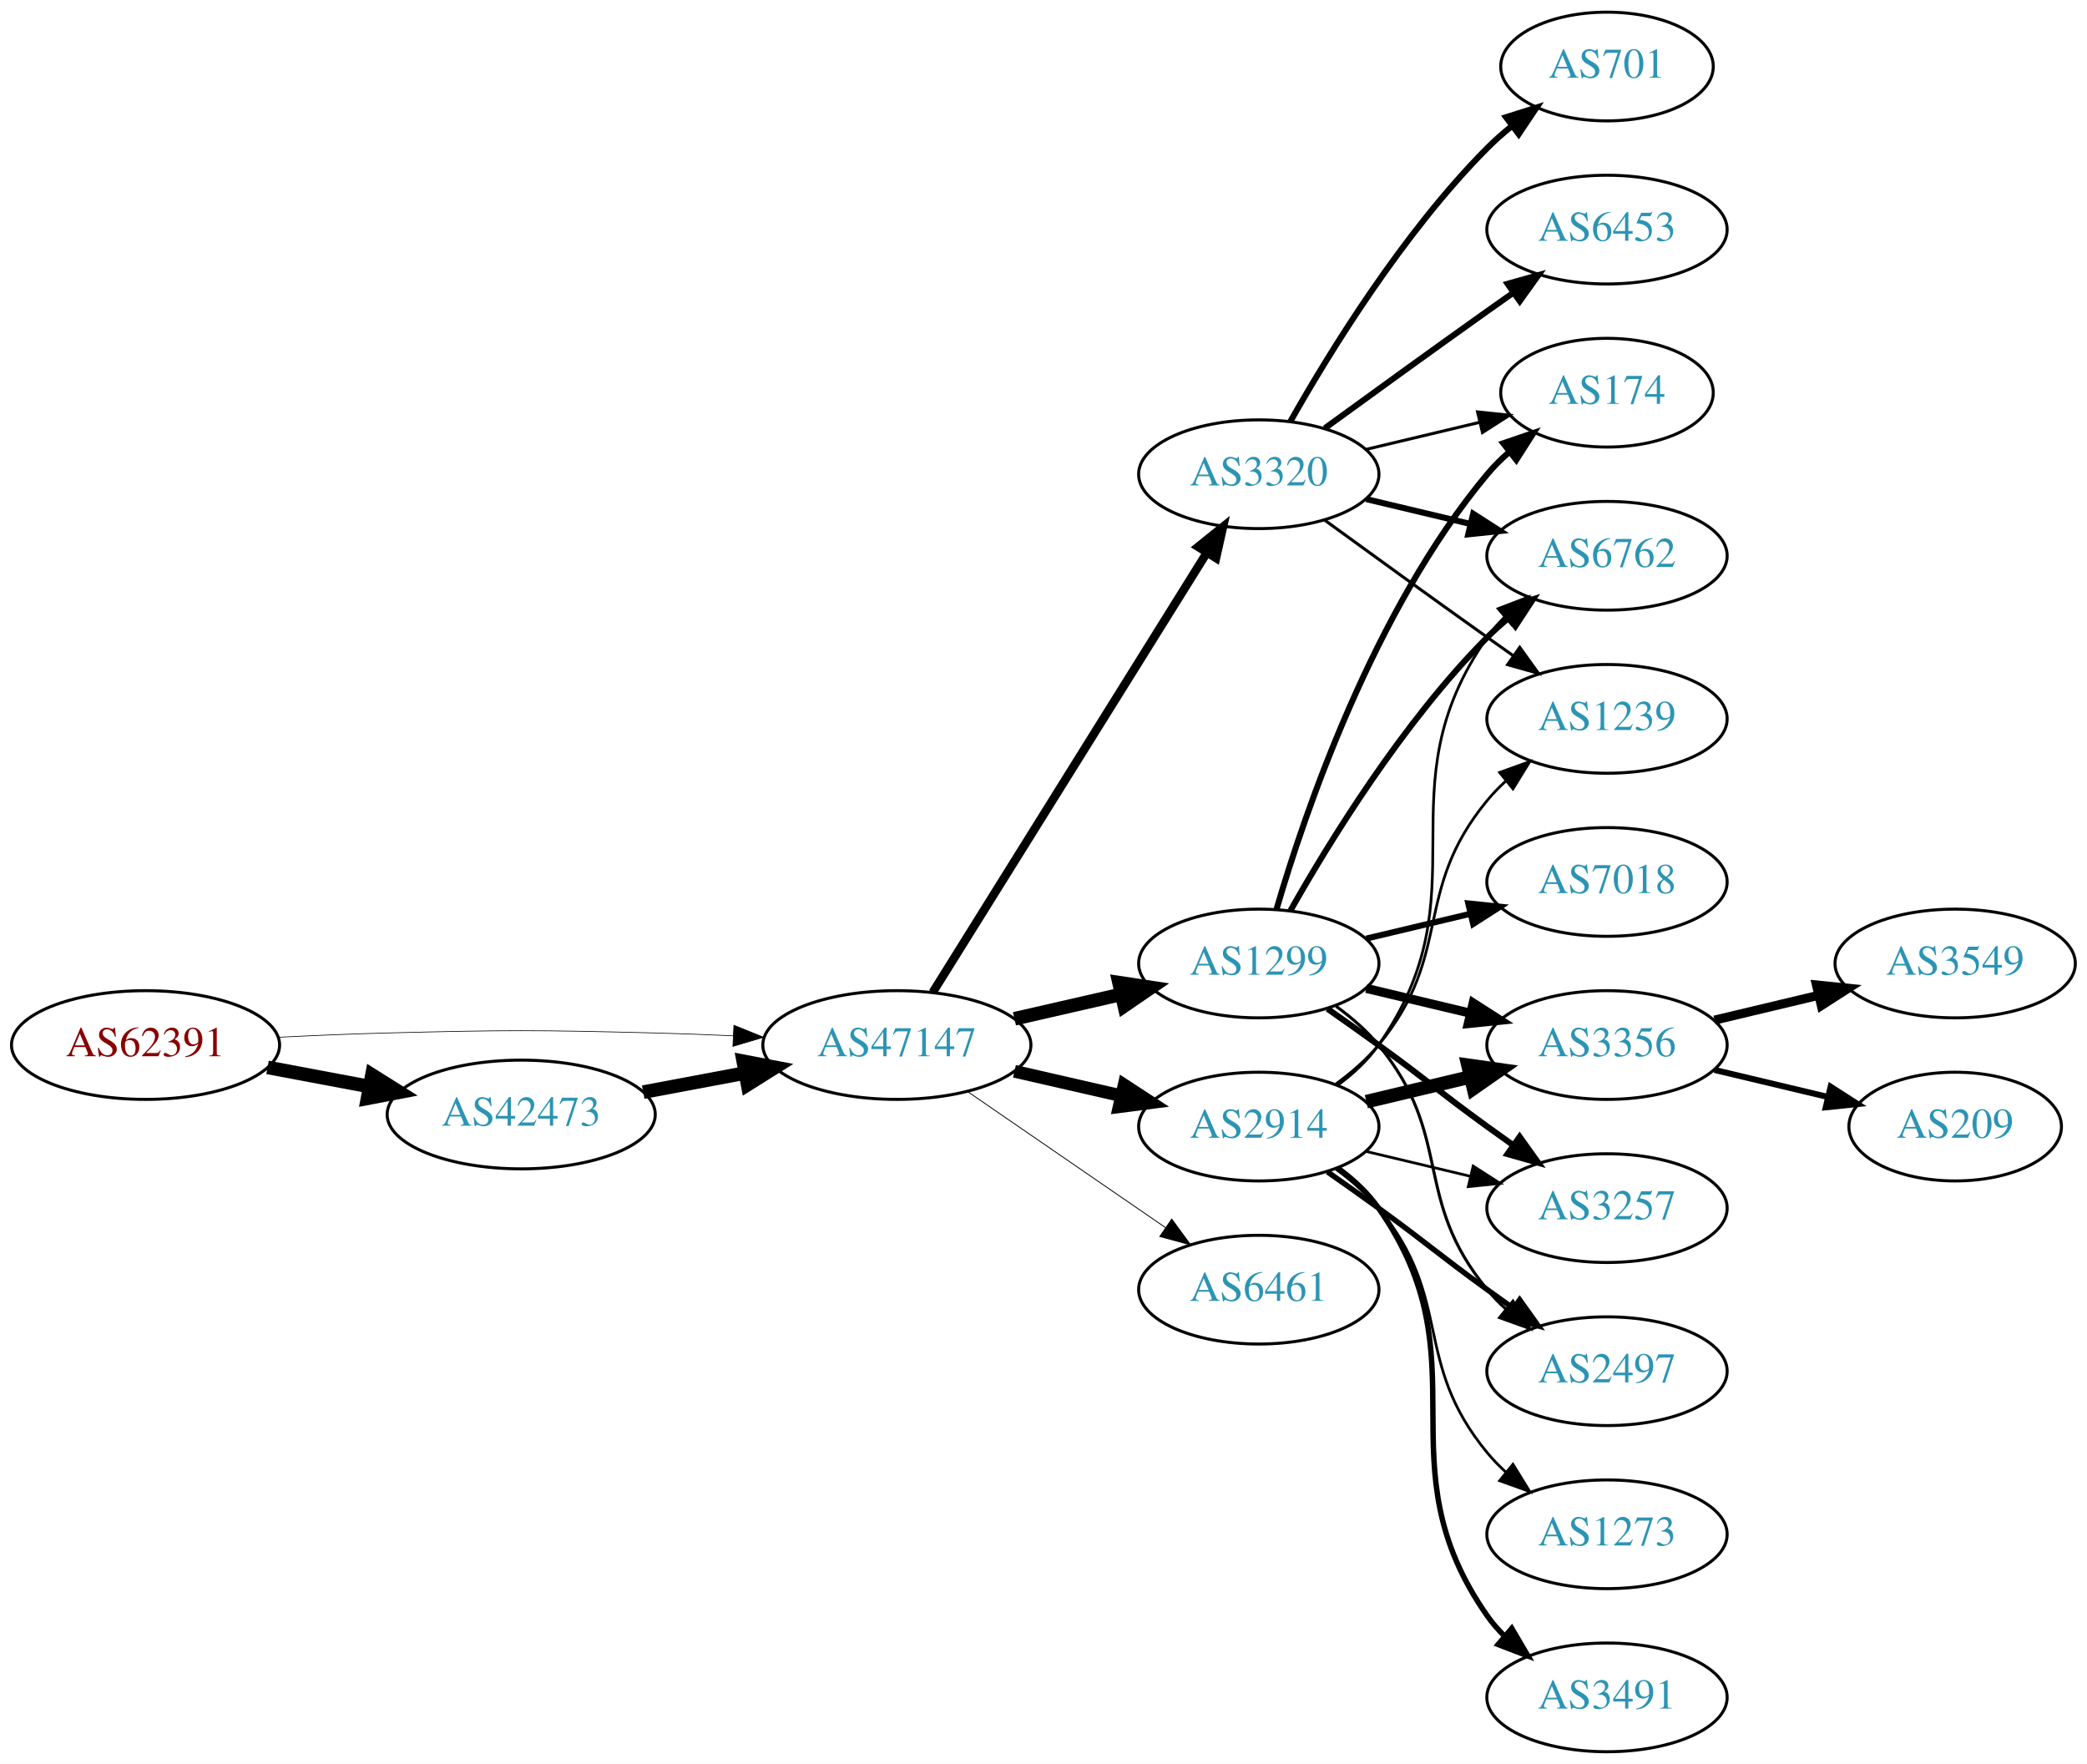
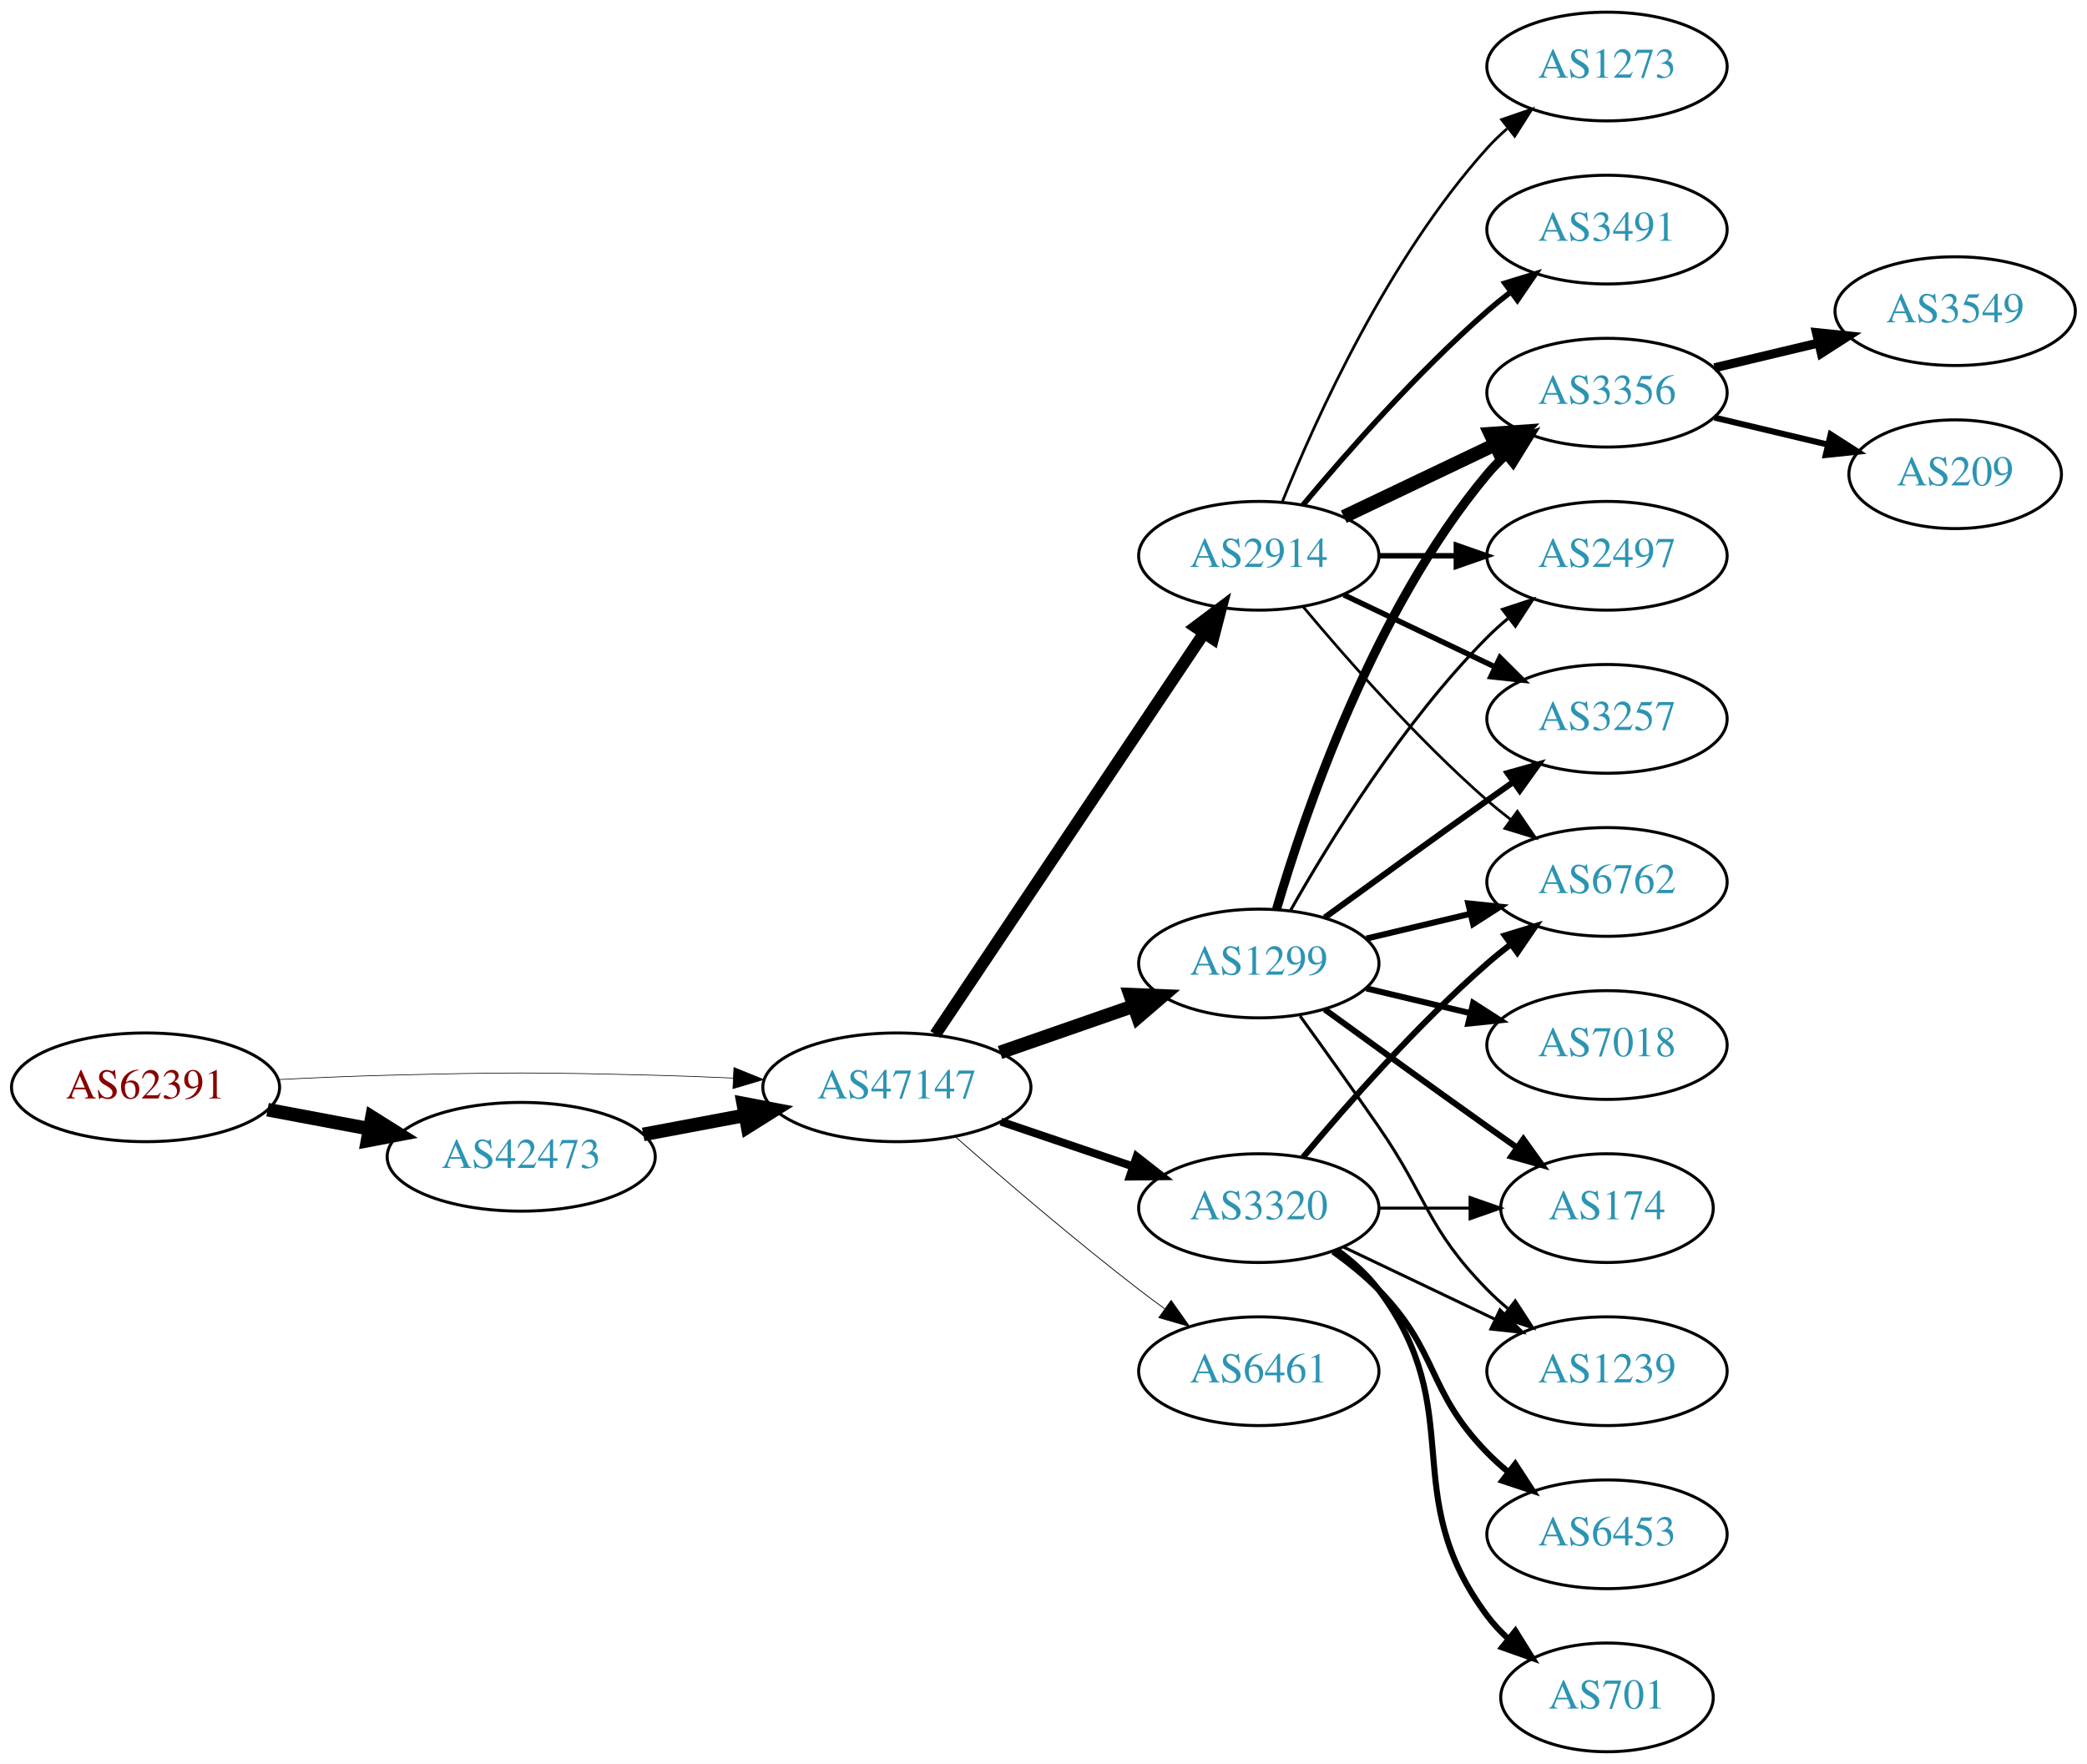
<svg xmlns="http://www.w3.org/2000/svg" xmlns:xlink="http://www.w3.org/1999/xlink" width="691pt" height="584pt" viewBox="0.00 0.00 691.06 584.00">
  <g id="graph0" class="graph" transform="scale(1 1) rotate(0) translate(4 580)">
    <polygon fill="white" stroke="none" points="-4,4 -4,-580 687.055,-580 687.055,4 -4,4" />
    <g id="node1" class="node">
      <g id="a_node1">
        <a xlink:href="/asn/62391" xlink:title="AS62391 ~ Comm-IT EDV DienstleistungsgmbH [AT]">
-           <ellipse fill="#ffffff" stroke="black" cx="44.196" cy="-234" rx="44.393" ry="18" />
-           <text text-anchor="middle" x="44.196" y="-230.3" font-family="Times,serif" font-size="14.00" fill="#880000">AS62391</text>
+           <ellipse fill="#ffffff" stroke="black" cx="44.196" cy="-220" rx="44.393" ry="18" />
+           <text text-anchor="middle" x="44.196" y="-216.3" font-family="Times,serif" font-size="14.00" fill="#880000">AS62391</text>
        </a>
      </g>
    </g>
    <g id="node2" class="node">
      <g id="a_node2">
        <a xlink:href="/asn/42473" xlink:title="AS42473 ~ ANEXIA Internetdienstleistungs GmbH [AT]">
-           <ellipse fill="#ffffff" stroke="black" cx="168.588" cy="-211" rx="44.393" ry="18" />
-           <text text-anchor="middle" x="168.588" y="-207.3" font-family="Times,serif" font-size="14.00" fill="#2c94b3">AS42473</text>
+           <ellipse fill="#ffffff" stroke="black" cx="168.588" cy="-197" rx="44.393" ry="18" />
+           <text text-anchor="middle" x="168.588" y="-193.3" font-family="Times,serif" font-size="14.00" fill="#2c94b3">AS42473</text>
        </a>
      </g>
    </g>
    <g id="edge1" class="edge">
-       <path fill="none" stroke="black" stroke-width="4.5" d="M84.595,-226.596C95.296,-224.585 107.019,-222.382 118.196,-220.282" />
-       <polygon fill="black" stroke="black" stroke-width="4.5" points="119.162,-224.107 128.263,-218.39 117.707,-216.367 119.162,-224.107" />
+       <path fill="none" stroke="black" stroke-width="4.5" d="M84.595,-212.596C95.296,-210.585 107.019,-208.382 118.196,-206.282" />
+       <polygon fill="black" stroke="black" stroke-width="4.5" points="119.162,-210.107 128.263,-204.39 117.707,-202.367 119.162,-210.107" />
    </g>
    <g id="node3" class="node">
      <g id="a_node3">
        <a xlink:href="/asn/47147" xlink:title="AS47147 ~ ANEXIA Internetdienstleistungs GmbH [AT]">
-           <ellipse fill="#ffffff" stroke="black" cx="292.98" cy="-234" rx="44.393" ry="18" />
-           <text text-anchor="middle" x="292.98" y="-230.3" font-family="Times,serif" font-size="14.00" fill="#2c94b3">AS47147</text>
+           <ellipse fill="#ffffff" stroke="black" cx="292.98" cy="-220" rx="44.393" ry="18" />
+           <text text-anchor="middle" x="292.98" y="-216.3" font-family="Times,serif" font-size="14.00" fill="#2c94b3">AS47147</text>
        </a>
      </g>
    </g>
    <g id="edge2" class="edge">
-       <path fill="none" stroke="black" stroke-width="0.225" d="M88.339,-236.575C100.033,-237.165 112.694,-237.705 124.392,-238 163.665,-238.991 173.511,-238.991 212.784,-238 221.192,-237.788 230.098,-237.449 238.784,-237.056" />
-       <polygon fill="black" stroke="black" stroke-width="0.225" points="239.017,-240.549 248.838,-236.575 238.682,-233.557 239.017,-240.549" />
+       <path fill="none" stroke="black" stroke-width="0.22" d="M88.339,-222.575C100.033,-223.165 112.694,-223.705 124.392,-224 163.665,-224.991 173.511,-224.991 212.784,-224 221.192,-223.788 230.098,-223.449 238.784,-223.056" />
+       <polygon fill="black" stroke="black" stroke-width="0.22" points="239.017,-226.549 248.838,-222.575 238.682,-219.557 239.017,-226.549" />
    </g>
    <g id="edge3" class="edge">
-       <path fill="none" stroke="black" stroke-width="4.5" d="M208.988,-218.404C219.688,-220.415 231.411,-222.618 242.589,-224.718" />
-       <polygon fill="black" stroke="black" stroke-width="4.5" points="242.1,-228.633 252.655,-226.61 243.554,-220.893 242.1,-228.633" />
+       <path fill="none" stroke="black" stroke-width="4.5" d="M208.988,-204.404C219.688,-206.415 231.411,-208.618 242.589,-210.718" />
+       <polygon fill="black" stroke="black" stroke-width="4.5" points="242.1,-214.633 252.655,-212.61 243.554,-206.893 242.1,-214.633" />
    </g>
    <g id="node4" class="node">
      <g id="a_node4">
+         <a xlink:href="/asn/2914" xlink:title="AS2914 ~ NTT America, Inc. [US]">
+           <ellipse fill="#ffffff" stroke="black" cx="412.823" cy="-396" rx="39.794" ry="18" />
+           <text text-anchor="middle" x="412.823" y="-392.3" font-family="Times,serif" font-size="14.00" fill="#2c94b3">AS2914</text>
+         </a>
+       </g>
+     </g>
+     <g id="edge4" class="edge">
+       <path fill="none" stroke="black" stroke-width="3.971" d="M305.71,-237.519C326.587,-268.699 370.275,-333.948 394.579,-370.245" />
+       <polygon fill="black" stroke="black" stroke-width="3.971" points="391.842,-372.449 400.314,-378.811 397.659,-368.555 391.842,-372.449" />
+     </g>
+     <g id="node5" class="node">
+       <g id="a_node5">
+         <a xlink:href="/asn/6461" xlink:title="AS6461 ~ Zayo Bandwidth [US]">
+           <ellipse fill="#ffffff" stroke="black" cx="412.823" cy="-126" rx="39.794" ry="18" />
+           <text text-anchor="middle" x="412.823" y="-122.3" font-family="Times,serif" font-size="14.00" fill="#2c94b3">AS6461</text>
+         </a>
+       </g>
+     </g>
+     <g id="edge5" class="edge">
+       <path fill="none" stroke="black" stroke-width="0.265" d="M312.459,-203.527C328.259,-189.648 351.769,-169.477 373.176,-153 375.919,-150.889 378.809,-148.739 381.725,-146.62" />
+       <polygon fill="black" stroke="black" stroke-width="0.265" points="383.792,-149.445 389.903,-140.791 379.728,-143.745 383.792,-149.445" />
+     </g>
+     <g id="node6" class="node">
+       <g id="a_node6">
        <a xlink:href="/asn/1299" xlink:title="AS1299 ~ Telia Carrier [EU]">
          <ellipse fill="#ffffff" stroke="black" cx="412.823" cy="-261" rx="39.794" ry="18" />
          <text text-anchor="middle" x="412.823" y="-257.3" font-family="Times,serif" font-size="14.00" fill="#2c94b3">AS1299</text>
        </a>
      </g>
    </g>
-     <g id="edge4" class="edge">
-       <path fill="none" stroke="black" stroke-width="4.5" d="M331.915,-242.692C343.156,-245.267 355.568,-248.111 367.192,-250.774" />
-       <polygon fill="black" stroke="black" stroke-width="4.5" points="366.527,-254.661 377.153,-253.057 368.285,-246.985 366.527,-254.661" />
-     </g>
-     <g id="node5" class="node">
-       <g id="a_node5">
-         <a xlink:href="/asn/3320" xlink:title="AS3320 ~ DTAG [DE]">
-           <ellipse fill="#ffffff" stroke="black" cx="412.823" cy="-423" rx="39.794" ry="18" />
-           <text text-anchor="middle" x="412.823" y="-419.3" font-family="Times,serif" font-size="14.00" fill="#2c94b3">AS3320</text>
-         </a>
-       </g>
-     </g>
-     <g id="edge5" class="edge">
-       <path fill="none" stroke="black" stroke-width="2.812" d="M304.856,-251.442C325.639,-284.775 371.099,-357.686 395.528,-396.866" />
-       <polygon fill="black" stroke="black" stroke-width="2.812" points="392.713,-398.966 400.974,-405.6 398.653,-395.263 392.713,-398.966" />
-     </g>
-     <g id="node6" class="node">
-       <g id="a_node6">
-         <a xlink:href="/asn/2914" xlink:title="AS2914 ~ NTT America, Inc. [US]">
-           <ellipse fill="#ffffff" stroke="black" cx="412.823" cy="-207" rx="39.794" ry="18" />
-           <text text-anchor="middle" x="412.823" y="-203.3" font-family="Times,serif" font-size="14.00" fill="#2c94b3">AS2914</text>
-         </a>
-       </g>
-     </g>
    <g id="edge6" class="edge">
-       <path fill="none" stroke="black" stroke-width="4.219" d="M331.915,-225.308C343.156,-222.733 355.568,-219.889 367.192,-217.226" />
-       <polygon fill="black" stroke="black" stroke-width="4.219" points="368.23,-220.775 377.153,-214.943 366.581,-213.579 368.23,-220.775" />
+       <path fill="none" stroke="black" stroke-width="4.5" d="M327.12,-231.53C340.837,-236.302 356.877,-241.883 371.286,-246.896" />
+       <polygon fill="black" stroke="black" stroke-width="4.5" points="370.214,-250.692 380.953,-250.26 372.802,-243.255 370.214,-250.692" />
    </g>
    <g id="node7" class="node">
      <g id="a_node7">
-         <a xlink:href="/asn/6461" xlink:title="AS6461 ~ ZAYO-6461 [US]">
-           <ellipse fill="#ffffff" stroke="black" cx="412.823" cy="-153" rx="39.794" ry="18" />
-           <text text-anchor="middle" x="412.823" y="-149.3" font-family="Times,serif" font-size="14.00" fill="#2c94b3">AS6461</text>
+         <a xlink:href="/asn/3320" xlink:title="AS3320 ~ DTAG [DE]">
+           <ellipse fill="#ffffff" stroke="black" cx="412.823" cy="-180" rx="39.794" ry="18" />
+           <text text-anchor="middle" x="412.823" y="-176.3" font-family="Times,serif" font-size="14.00" fill="#2c94b3">AS3320</text>
        </a>
      </g>
    </g>
    <g id="edge7" class="edge">
-       <path fill="none" stroke="black" stroke-width="0.281" d="M316.423,-218.574C335.004,-205.802 361.565,-187.545 381.945,-173.537" />
-       <polygon fill="black" stroke="black" stroke-width="0.281" points="384.001,-176.371 390.259,-167.822 380.036,-170.602 384.001,-176.371" />
+       <path fill="none" stroke="black" stroke-width="2.647" d="M327.434,-208.645C341.035,-204.028 356.877,-198.651 371.138,-193.81" />
+       <polygon fill="black" stroke="black" stroke-width="2.647" points="372.368,-197.089 380.712,-190.56 370.118,-190.46 372.368,-197.089" />
    </g>
    <g id="node8" class="node">
      <g id="a_node8">
-         <a xlink:href="/asn/3356" xlink:title="AS3356 ~ Level 3 Parent, LLC [US]">
-           <ellipse fill="#ffffff" stroke="black" cx="528.116" cy="-234" rx="39.794" ry="18" />
-           <text text-anchor="middle" x="528.116" y="-230.3" font-family="Times,serif" font-size="14.00" fill="#2c94b3">AS3356</text>
+         <a xlink:href="/asn/6762" xlink:title="AS6762 ~ TELECOM ITALIA SPARKLE S.p.A. [IT]">
+           <ellipse fill="#ffffff" stroke="black" cx="528.116" cy="-288" rx="39.794" ry="18" />
+           <text text-anchor="middle" x="528.116" y="-284.3" font-family="Times,serif" font-size="14.00" fill="#2c94b3">AS6762</text>
        </a>
      </g>
    </g>
    <g id="edge8" class="edge">
-       <path fill="none" stroke="black" stroke-width="3" d="M448.43,-252.752C459.301,-250.162 471.456,-247.265 482.898,-244.538" />
-       <polygon fill="black" stroke="black" stroke-width="3" points="483.804,-247.92 492.721,-242.197 482.182,-241.111 483.804,-247.92" />
+       <path fill="none" stroke="black" stroke-width="0.9" d="M427.453,-379.183C441.736,-362.071 465.282,-335.255 488.469,-315 490.935,-312.846 493.574,-310.706 496.271,-308.628" />
+       <polygon fill="black" stroke="black" stroke-width="0.9" points="498.444,-311.375 504.425,-302.63 494.296,-305.736 498.444,-311.375" />
    </g>
    <g id="node9" class="node">
      <g id="a_node9">
-         <a xlink:href="/asn/7018" xlink:title="AS7018 ~ AT&amp;T Services, Inc. [US]">
-           <ellipse fill="#ffffff" stroke="black" cx="528.116" cy="-288" rx="39.794" ry="18" />
-           <text text-anchor="middle" x="528.116" y="-284.3" font-family="Times,serif" font-size="14.00" fill="#2c94b3">AS7018</text>
+         <a xlink:href="/asn/3356" xlink:title="AS3356 ~ Level 3 Parent, LLC [US]">
+           <ellipse fill="#ffffff" stroke="black" cx="528.116" cy="-450" rx="39.794" ry="18" />
+           <text text-anchor="middle" x="528.116" y="-446.3" font-family="Times,serif" font-size="14.00" fill="#2c94b3">AS3356</text>
        </a>
      </g>
    </g>
    <g id="edge9" class="edge">
+       <path fill="none" stroke="black" stroke-width="4.5" d="M440.959,-408.934C455.953,-416.081 474.774,-425.052 490.998,-432.785" />
+       <polygon fill="black" stroke="black" stroke-width="4.5" points="489.48,-436.423 500.201,-437.171 492.868,-429.314 489.48,-436.423" />
+     </g>
+     <g id="node10" class="node">
+       <g id="a_node10">
+         <a xlink:href="/asn/2497" xlink:title="AS2497 ~ Internet Initiative Japan Inc. [JP]">
+           <ellipse fill="#ffffff" stroke="black" cx="528.116" cy="-396" rx="39.794" ry="18" />
+           <text text-anchor="middle" x="528.116" y="-392.3" font-family="Times,serif" font-size="14.00" fill="#2c94b3">AS2497</text>
+         </a>
+       </g>
+     </g>
+     <g id="edge10" class="edge">
+       <path fill="none" stroke="black" stroke-width="1.8" d="M452.495,-396C460.698,-396 469.462,-396 477.994,-396" />
+       <polygon fill="black" stroke="black" stroke-width="1.8" points="478.233,-399.5 488.233,-396 478.233,-392.5 478.233,-399.5" />
+     </g>
+     <g id="node11" class="node">
+       <g id="a_node11">
+         <a xlink:href="/asn/3491" xlink:title="AS3491 ~ PCCW Global, Inc. [US]">
+           <ellipse fill="#ffffff" stroke="black" cx="528.116" cy="-504" rx="39.794" ry="18" />
+           <text text-anchor="middle" x="528.116" y="-500.3" font-family="Times,serif" font-size="14.00" fill="#2c94b3">AS3491</text>
+         </a>
+       </g>
+     </g>
+     <g id="edge11" class="edge">
+       <path fill="none" stroke="black" stroke-width="1.8" d="M427.453,-412.817C441.736,-429.929 465.282,-456.745 488.469,-477 490.935,-479.154 493.574,-481.294 496.271,-483.372" />
+       <polygon fill="black" stroke="black" stroke-width="1.8" points="494.296,-486.264 504.425,-489.37 498.444,-480.625 494.296,-486.264" />
+     </g>
+     <g id="node12" class="node">
+       <g id="a_node12">
+         <a xlink:href="/asn/3257" xlink:title="AS3257 ~ GTT [DE]">
+           <ellipse fill="#ffffff" stroke="black" cx="528.116" cy="-342" rx="39.794" ry="18" />
+           <text text-anchor="middle" x="528.116" y="-338.3" font-family="Times,serif" font-size="14.00" fill="#2c94b3">AS3257</text>
+         </a>
+       </g>
+     </g>
+     <g id="edge12" class="edge">
+       <path fill="none" stroke="black" stroke-width="1.8" d="M440.959,-383.066C455.953,-375.919 474.774,-366.948 490.998,-359.215" />
+       <polygon fill="black" stroke="black" stroke-width="1.8" points="492.68,-362.291 500.201,-354.829 489.668,-355.972 492.68,-362.291" />
+     </g>
+     <g id="node13" class="node">
+       <g id="a_node13">
+         <a xlink:href="/asn/1273" xlink:title="AS1273 ~ Vodafone Group PLC [EU]">
+           <ellipse fill="#ffffff" stroke="black" cx="528.116" cy="-558" rx="39.794" ry="18" />
+           <text text-anchor="middle" x="528.116" y="-554.3" font-family="Times,serif" font-size="14.00" fill="#2c94b3">AS1273</text>
+         </a>
+       </g>
+     </g>
+     <g id="edge13" class="edge">
+       <path fill="none" stroke="black" stroke-width="0.9" d="M420.571,-413.787C431.622,-441.243 455.675,-494.578 488.469,-531 490.472,-533.224 492.691,-535.363 495.023,-537.397" />
+       <polygon fill="black" stroke="black" stroke-width="0.9" points="493.221,-540.433 503.242,-543.873 497.554,-534.935 493.221,-540.433" />
+     </g>
+     <g id="edge20" class="edge">
      <path fill="none" stroke="black" stroke-width="2" d="M448.43,-269.248C459.301,-271.838 471.456,-274.735 482.898,-277.462" />
      <polygon fill="black" stroke="black" stroke-width="2" points="482.182,-280.889 492.721,-279.803 483.804,-274.08 482.182,-280.889" />
    </g>
-     <g id="node10" class="node">
-       <g id="a_node10">
-         <a xlink:href="/asn/6762" xlink:title="AS6762 ~ TELECOM ITALIA SPARKLE S.p.A. [IT]">
-           <ellipse fill="#ffffff" stroke="black" cx="528.116" cy="-396" rx="39.794" ry="18" />
-           <text text-anchor="middle" x="528.116" y="-392.3" font-family="Times,serif" font-size="14.00" fill="#2c94b3">AS6762</text>
-         </a>
-       </g>
-     </g>
-     <g id="edge10" class="edge">
-       <path fill="none" stroke="black" stroke-width="2" d="M423.283,-278.49C436.065,-301.096 460.497,-340.886 488.469,-369 490.58,-371.121 492.876,-373.188 495.262,-375.171" />
-       <polygon fill="black" stroke="black" stroke-width="2" points="493.514,-378.242 503.577,-381.556 497.777,-372.69 493.514,-378.242" />
-     </g>
-     <g id="node11" class="node">
-       <g id="a_node11">
-         <a xlink:href="/asn/3257" xlink:title="AS3257 ~ GTT [DE]">
-           <ellipse fill="#ffffff" stroke="black" cx="528.116" cy="-180" rx="39.794" ry="18" />
-           <text text-anchor="middle" x="528.116" y="-176.3" font-family="Times,serif" font-size="14.00" fill="#2c94b3">AS3257</text>
-         </a>
-       </g>
-     </g>
-     <g id="edge11" class="edge">
-       <path fill="none" stroke="black" stroke-width="2" d="M435.58,-245.991C441.114,-242.121 447.033,-237.936 452.469,-234 468.669,-222.271 472.27,-218.729 488.469,-207 491.272,-204.971 494.204,-202.875 497.145,-200.79" />
-       <polygon fill="black" stroke="black" stroke-width="2" points="499.196,-203.627 505.359,-195.009 495.167,-197.903 499.196,-203.627" />
-     </g>
-     <g id="node12" class="node">
-       <g id="a_node12">
+     <g id="edge15" class="edge">
+       <path fill="none" stroke="black" stroke-width="3" d="M418.697,-279.002C428.011,-310.844 450.828,-377.981 488.469,-423 490.34,-425.237 492.438,-427.374 494.664,-429.396" />
+       <polygon fill="black" stroke="black" stroke-width="3" points="492.608,-432.234 502.583,-435.804 497.011,-426.793 492.608,-432.234" />
+     </g>
+     <g id="edge17" class="edge">
+       <path fill="none" stroke="black" d="M423.283,-278.49C436.065,-301.096 460.497,-340.886 488.469,-369 490.58,-371.121 492.876,-373.188 495.262,-375.171" />
+       <polygon fill="black" stroke="black" points="493.514,-378.242 503.577,-381.556 497.777,-372.69 493.514,-378.242" />
+     </g>
+     <g id="edge18" class="edge">
+       <path fill="none" stroke="black" stroke-width="2" d="M434.671,-276.222C449.605,-287.091 470.219,-302.025 488.469,-315 491.29,-317.005 494.233,-319.085 497.181,-321.159" />
+       <polygon fill="black" stroke="black" stroke-width="2" points="495.208,-324.05 505.406,-326.926 499.227,-318.319 495.208,-324.05" />
+     </g>
+     <g id="node14" class="node">
+       <g id="a_node14">
+         <a xlink:href="/asn/7018" xlink:title="AS7018 ~ AT&amp;T Services, Inc. [US]">
+           <ellipse fill="#ffffff" stroke="black" cx="528.116" cy="-234" rx="39.794" ry="18" />
+           <text text-anchor="middle" x="528.116" y="-230.3" font-family="Times,serif" font-size="14.00" fill="#2c94b3">AS7018</text>
+         </a>
+       </g>
+     </g>
+     <g id="edge14" class="edge">
+       <path fill="none" stroke="black" stroke-width="2" d="M448.43,-252.752C459.301,-250.162 471.456,-247.265 482.898,-244.538" />
+       <polygon fill="black" stroke="black" stroke-width="2" points="483.804,-247.92 492.721,-242.197 482.182,-241.111 483.804,-247.92" />
+     </g>
+     <g id="node15" class="node">
+       <g id="a_node15">
        <a xlink:href="/asn/174" xlink:title="AS174 ~ Cogent Communications [US]">
-           <ellipse fill="#ffffff" stroke="black" cx="528.116" cy="-450" rx="35.194" ry="18" />
-           <text text-anchor="middle" x="528.116" y="-446.3" font-family="Times,serif" font-size="14.00" fill="#2c94b3">AS174</text>
-         </a>
-       </g>
-     </g>
-     <g id="edge12" class="edge">
-       <path fill="none" stroke="black" stroke-width="2" d="M418.697,-279.002C428.011,-310.844 450.828,-377.981 488.469,-423 490.622,-425.574 493.076,-428.017 495.681,-430.303" />
-       <polygon fill="black" stroke="black" stroke-width="2" points="493.764,-433.249 503.791,-436.672 498.088,-427.743 493.764,-433.249" />
-     </g>
-     <g id="node13" class="node">
-       <g id="a_node13">
-         <a xlink:href="/asn/2497" xlink:title="AS2497 ~ Internet Initiative Japan Inc. [JP]">
-           <ellipse fill="#ffffff" stroke="black" cx="528.116" cy="-126" rx="39.794" ry="18" />
-           <text text-anchor="middle" x="528.116" y="-122.3" font-family="Times,serif" font-size="14.00" fill="#2c94b3">AS2497</text>
-         </a>
-       </g>
-     </g>
-     <g id="edge13" class="edge">
-       <path fill="none" stroke="black" d="M438.404,-246.844C443.498,-243.128 448.512,-238.799 452.469,-234 477.534,-203.606 463.405,-183.394 488.469,-153 490.325,-150.75 492.412,-148.604 494.631,-146.576" />
-       <polygon fill="black" stroke="black" points="496.979,-149.177 502.535,-140.156 492.566,-143.744 496.979,-149.177" />
-     </g>
-     <g id="edge19" class="edge">
-       <path fill="none" stroke="black" stroke-width="2" d="M448.43,-414.752C459.301,-412.162 471.456,-409.265 482.898,-406.538" />
-       <polygon fill="black" stroke="black" stroke-width="2" points="483.804,-409.92 492.721,-404.197 482.182,-403.111 483.804,-409.92" />
-     </g>
-     <g id="edge20" class="edge">
-       <path fill="none" stroke="black" d="M448.43,-431.248C460.225,-434.058 473.529,-437.229 485.797,-440.153" />
-       <polygon fill="black" stroke="black" points="485.263,-443.624 495.802,-442.537 486.886,-436.814 485.263,-443.624" />
+           <ellipse fill="#ffffff" stroke="black" cx="528.116" cy="-180" rx="35.194" ry="18" />
+           <text text-anchor="middle" x="528.116" y="-176.3" font-family="Times,serif" font-size="14.00" fill="#2c94b3">AS174</text>
+         </a>
+       </g>
+     </g>
+     <g id="edge16" class="edge">
+       <path fill="none" stroke="black" stroke-width="2" d="M434.671,-245.778C449.605,-234.909 470.219,-219.975 488.469,-207 491.68,-204.718 495.049,-202.339 498.403,-199.982" />
+       <polygon fill="black" stroke="black" stroke-width="2" points="500.432,-202.834 506.614,-194.23 496.415,-197.101 500.432,-202.834" />
    </g>
    <g id="node16" class="node">
      <g id="a_node16">
+         <a xlink:href="/asn/1239" xlink:title="AS1239 ~ Sprint [US]">
+           <ellipse fill="#ffffff" stroke="black" cx="528.116" cy="-126" rx="39.794" ry="18" />
+           <text text-anchor="middle" x="528.116" y="-122.3" font-family="Times,serif" font-size="14.00" fill="#2c94b3">AS1239</text>
+         </a>
+       </g>
+     </g>
+     <g id="edge19" class="edge">
+       <path fill="none" stroke="black" d="M426.502,-243.594C434.118,-233.063 443.95,-219.33 452.469,-207 468.865,-183.269 468.297,-173.617 488.469,-153 490.562,-150.861 492.846,-148.782 495.222,-146.79" />
+       <polygon fill="black" stroke="black" points="497.741,-149.268 503.522,-140.389 493.466,-143.725 497.741,-149.268" />
+     </g>
+     <g id="edge23" class="edge">
+       <path fill="none" stroke="black" stroke-width="2" d="M427.453,-196.817C441.736,-213.929 465.282,-240.745 488.469,-261 490.935,-263.154 493.574,-265.294 496.271,-267.372" />
+       <polygon fill="black" stroke="black" stroke-width="2" points="494.296,-270.264 504.425,-273.37 498.444,-264.625 494.296,-270.264" />
+     </g>
+     <g id="edge27" class="edge">
+       <path fill="none" stroke="black" d="M452.495,-180C462.201,-180 472.691,-180 482.654,-180" />
+       <polygon fill="black" stroke="black" points="482.79,-183.5 492.79,-180 482.79,-176.5 482.79,-183.5" />
+     </g>
+     <g id="edge25" class="edge">
+       <path fill="none" stroke="black" d="M440.959,-167.066C455.953,-159.919 474.774,-150.948 490.998,-143.215" />
+       <polygon fill="black" stroke="black" points="492.68,-146.291 500.201,-138.829 489.668,-139.972 492.68,-146.291" />
+     </g>
+     <g id="node19" class="node">
+       <g id="a_node19">
+         <a xlink:href="/asn/701" xlink:title="AS701 ~ UUNET [US]">
+           <ellipse fill="#ffffff" stroke="black" cx="528.116" cy="-18" rx="35.194" ry="18" />
+           <text text-anchor="middle" x="528.116" y="-14.3" font-family="Times,serif" font-size="14.00" fill="#2c94b3">AS701</text>
+         </a>
+       </g>
+     </g>
+     <g id="edge24" class="edge">
+       <path fill="none" stroke="black" stroke-width="2" d="M438.754,-166.118C443.83,-162.389 448.748,-157.984 452.469,-153 482.741,-112.458 458.198,-85.542 488.469,-45 490.477,-42.311 492.833,-39.791 495.374,-37.455" />
+       <polygon fill="black" stroke="black" stroke-width="2" points="497.789,-40.004 503.39,-31.011 493.403,-34.548 497.789,-40.004" />
+     </g>
+     <g id="node20" class="node">
+       <g id="a_node20">
        <a xlink:href="/asn/6453" xlink:title="AS6453 ~ TATA COMMUNICATIONS (AMERICA) INC [US]">
-           <ellipse fill="#ffffff" stroke="black" cx="528.116" cy="-504" rx="39.794" ry="18" />
-           <text text-anchor="middle" x="528.116" y="-500.3" font-family="Times,serif" font-size="14.00" fill="#2c94b3">AS6453</text>
-         </a>
-       </g>
-     </g>
-     <g id="edge16" class="edge">
-       <path fill="none" stroke="black" stroke-width="2" d="M434.671,-438.222C449.605,-449.091 470.219,-464.025 488.469,-477 491.29,-479.005 494.233,-481.085 497.181,-483.159" />
-       <polygon fill="black" stroke="black" stroke-width="2" points="495.208,-486.05 505.406,-488.926 499.227,-480.319 495.208,-486.05" />
+           <ellipse fill="#ffffff" stroke="black" cx="528.116" cy="-72" rx="39.794" ry="18" />
+           <text text-anchor="middle" x="528.116" y="-68.3" font-family="Times,serif" font-size="14.00" fill="#2c94b3">AS6453</text>
+         </a>
+       </g>
+     </g>
+     <g id="edge26" class="edge">
+       <path fill="none" stroke="black" stroke-width="2" d="M437.417,-165.611C442.673,-161.852 448.005,-157.563 452.469,-153 472.642,-132.383 468.297,-119.617 488.469,-99 490.562,-96.861 492.846,-94.782 495.222,-92.79" />
+       <polygon fill="black" stroke="black" stroke-width="2" points="497.741,-95.268 503.522,-86.389 493.466,-89.725 497.741,-95.268" />
    </g>
    <g id="node17" class="node">
      <g id="a_node17">
-         <a xlink:href="/asn/701" xlink:title="AS701 ~ UUNET [US]">
-           <ellipse fill="#ffffff" stroke="black" cx="528.116" cy="-558" rx="35.194" ry="18" />
-           <text text-anchor="middle" x="528.116" y="-554.3" font-family="Times,serif" font-size="14.00" fill="#2c94b3">AS701</text>
-         </a>
-       </g>
-     </g>
-     <g id="edge17" class="edge">
-       <path fill="none" stroke="black" stroke-width="2" d="M423.283,-440.49C436.065,-463.096 460.497,-502.886 488.469,-531 490.97,-533.513 493.73,-535.949 496.591,-538.261" />
-       <polygon fill="black" stroke="black" stroke-width="2" points="494.69,-541.21 504.789,-544.413 498.892,-535.611 494.69,-541.21" />
+         <a xlink:href="/asn/3549" xlink:title="AS3549 ~ Level 3 Parent, LLC [US]">
+           <ellipse fill="#ffffff" stroke="black" cx="643.409" cy="-477" rx="39.794" ry="18" />
+           <text text-anchor="middle" x="643.409" y="-473.3" font-family="Times,serif" font-size="14.00" fill="#2c94b3">AS3549</text>
+         </a>
+       </g>
+     </g>
+     <g id="edge21" class="edge">
+       <path fill="none" stroke="black" stroke-width="3" d="M563.723,-458.248C574.594,-460.838 586.749,-463.735 598.191,-466.462" />
+       <polygon fill="black" stroke="black" stroke-width="3" points="597.475,-469.889 608.014,-468.803 599.097,-463.08 597.475,-469.889" />
    </g>
    <g id="node18" class="node">
      <g id="a_node18">
-         <a xlink:href="/asn/1239" xlink:title="AS1239 ~ Sprint [US]">
-           <ellipse fill="#ffffff" stroke="black" cx="528.116" cy="-342" rx="39.794" ry="18" />
-           <text text-anchor="middle" x="528.116" y="-338.3" font-family="Times,serif" font-size="14.00" fill="#2c94b3">AS1239</text>
-         </a>
-       </g>
-     </g>
-     <g id="edge18" class="edge">
-       <path fill="none" stroke="black" d="M434.671,-407.778C449.605,-396.909 470.219,-381.975 488.469,-369 491.29,-366.995 494.233,-364.915 497.181,-362.841" />
-       <polygon fill="black" stroke="black" points="499.227,-365.681 505.406,-357.074 495.208,-359.95 499.227,-365.681" />
-     </g>
-     <g id="edge21" class="edge">
-       <path fill="none" stroke="black" stroke-width="4.5" d="M448.43,-215.248C459.301,-217.838 471.456,-220.735 482.898,-223.462" />
-       <polygon fill="black" stroke="black" stroke-width="4.5" points="482.08,-227.315 492.721,-225.803 483.906,-219.654 482.08,-227.315" />
-     </g>
-     <g id="edge24" class="edge">
-       <path fill="none" stroke="black" stroke-width="0.9" d="M438.982,-220.716C444.047,-224.455 448.902,-228.904 452.469,-234 488.083,-284.869 452.856,-318.131 488.469,-369 490.142,-371.389 492.097,-373.635 494.224,-375.733" />
-       <polygon fill="black" stroke="black" stroke-width="0.9" points="492.064,-378.49 501.957,-382.284 496.589,-373.149 492.064,-378.49" />
-     </g>
-     <g id="edge25" class="edge">
-       <path fill="none" stroke="black" stroke-width="0.9" d="M448.43,-198.752C459.301,-196.162 471.456,-193.265 482.898,-190.538" />
-       <polygon fill="black" stroke="black" stroke-width="0.9" points="483.804,-193.92 492.721,-188.197 482.182,-187.111 483.804,-193.92" />
-     </g>
-     <g id="edge23" class="edge">
-       <path fill="none" stroke="black" stroke-width="1.8" d="M435.58,-191.991C441.114,-188.121 447.033,-183.936 452.469,-180 468.669,-168.271 472.27,-164.729 488.469,-153 491.272,-150.971 494.204,-148.875 497.145,-146.79" />
-       <polygon fill="black" stroke="black" stroke-width="1.8" points="499.196,-149.627 505.359,-141.009 495.167,-143.903 499.196,-149.627" />
+         <a xlink:href="/asn/209" xlink:title="AS209 ~ CenturyLink Communications, LLC [US]">
+           <ellipse fill="#ffffff" stroke="black" cx="643.409" cy="-423" rx="35.194" ry="18" />
+           <text text-anchor="middle" x="643.409" y="-419.3" font-family="Times,serif" font-size="14.00" fill="#2c94b3">AS209</text>
+         </a>
+       </g>
    </g>
    <g id="edge22" class="edge">
-       <path fill="none" stroke="black" stroke-width="0.9" d="M438.404,-221.156C443.498,-224.872 448.512,-229.201 452.469,-234 477.534,-264.394 463.405,-284.606 488.469,-315 490.325,-317.25 492.412,-319.396 494.631,-321.424" />
-       <polygon fill="black" stroke="black" stroke-width="0.9" points="492.566,-324.256 502.535,-327.844 496.979,-318.823 492.566,-324.256" />
-     </g>
-     <g id="node19" class="node">
-       <g id="a_node19">
-         <a xlink:href="/asn/3491" xlink:title="AS3491 ~ PCCW Global, Inc. [US]">
-           <ellipse fill="#ffffff" stroke="black" cx="528.116" cy="-18" rx="39.794" ry="18" />
-           <text text-anchor="middle" x="528.116" y="-14.3" font-family="Times,serif" font-size="14.00" fill="#2c94b3">AS3491</text>
-         </a>
-       </g>
-     </g>
-     <g id="edge26" class="edge">
-       <path fill="none" stroke="black" stroke-width="1.8" d="M438.982,-193.284C444.047,-189.545 448.902,-185.096 452.469,-180 488.083,-129.131 452.856,-95.869 488.469,-45 490.142,-42.611 492.097,-40.365 494.224,-38.267" />
-       <polygon fill="black" stroke="black" stroke-width="1.8" points="496.589,-40.851 501.957,-31.716 492.064,-35.51 496.589,-40.851" />
-     </g>
-     <g id="node20" class="node">
-       <g id="a_node20">
-         <a xlink:href="/asn/1273" xlink:title="AS1273 ~ Vodafone Group PLC [EU]">
-           <ellipse fill="#ffffff" stroke="black" cx="528.116" cy="-72" rx="39.794" ry="18" />
-           <text text-anchor="middle" x="528.116" y="-68.3" font-family="Times,serif" font-size="14.00" fill="#2c94b3">AS1273</text>
-         </a>
-       </g>
-     </g>
-     <g id="edge27" class="edge">
-       <path fill="none" stroke="black" stroke-width="0.9" d="M438.404,-192.844C443.498,-189.128 448.512,-184.799 452.469,-180 477.534,-149.606 463.405,-129.394 488.469,-99 490.325,-96.751 492.412,-94.604 494.631,-92.576" />
-       <polygon fill="black" stroke="black" stroke-width="0.9" points="496.979,-95.177 502.535,-86.156 492.566,-89.744 496.979,-95.177" />
-     </g>
-     <g id="node14" class="node">
-       <g id="a_node14">
-         <a xlink:href="/asn/3549" xlink:title="AS3549 ~ Level 3 Parent, LLC [US]">
-           <ellipse fill="#ffffff" stroke="black" cx="643.409" cy="-261" rx="39.794" ry="18" />
-           <text text-anchor="middle" x="643.409" y="-257.3" font-family="Times,serif" font-size="14.00" fill="#2c94b3">AS3549</text>
-         </a>
-       </g>
-     </g>
-     <g id="edge14" class="edge">
-       <path fill="none" stroke="black" stroke-width="3" d="M563.723,-242.248C574.594,-244.838 586.749,-247.735 598.191,-250.462" />
-       <polygon fill="black" stroke="black" stroke-width="3" points="597.475,-253.889 608.014,-252.803 599.097,-247.08 597.475,-253.889" />
-     </g>
-     <g id="node15" class="node">
-       <g id="a_node15">
-         <a xlink:href="/asn/209" xlink:title="AS209 ~ CenturyLink Communications, LLC [US]">
-           <ellipse fill="#ffffff" stroke="black" cx="643.409" cy="-207" rx="35.194" ry="18" />
-           <text text-anchor="middle" x="643.409" y="-203.3" font-family="Times,serif" font-size="14.00" fill="#2c94b3">AS209</text>
-         </a>
-       </g>
-     </g>
-     <g id="edge15" class="edge">
-       <path fill="none" stroke="black" stroke-width="2" d="M563.723,-225.752C575.518,-222.942 588.822,-219.771 601.09,-216.847" />
-       <polygon fill="black" stroke="black" stroke-width="2" points="602.179,-220.186 611.095,-214.463 600.556,-213.376 602.179,-220.186" />
+       <path fill="none" stroke="black" stroke-width="2" d="M563.723,-441.752C575.518,-438.942 588.822,-435.771 601.09,-432.847" />
+       <polygon fill="black" stroke="black" stroke-width="2" points="602.179,-436.186 611.095,-430.463 600.556,-429.376 602.179,-436.186" />
    </g>
  </g>
</svg>
